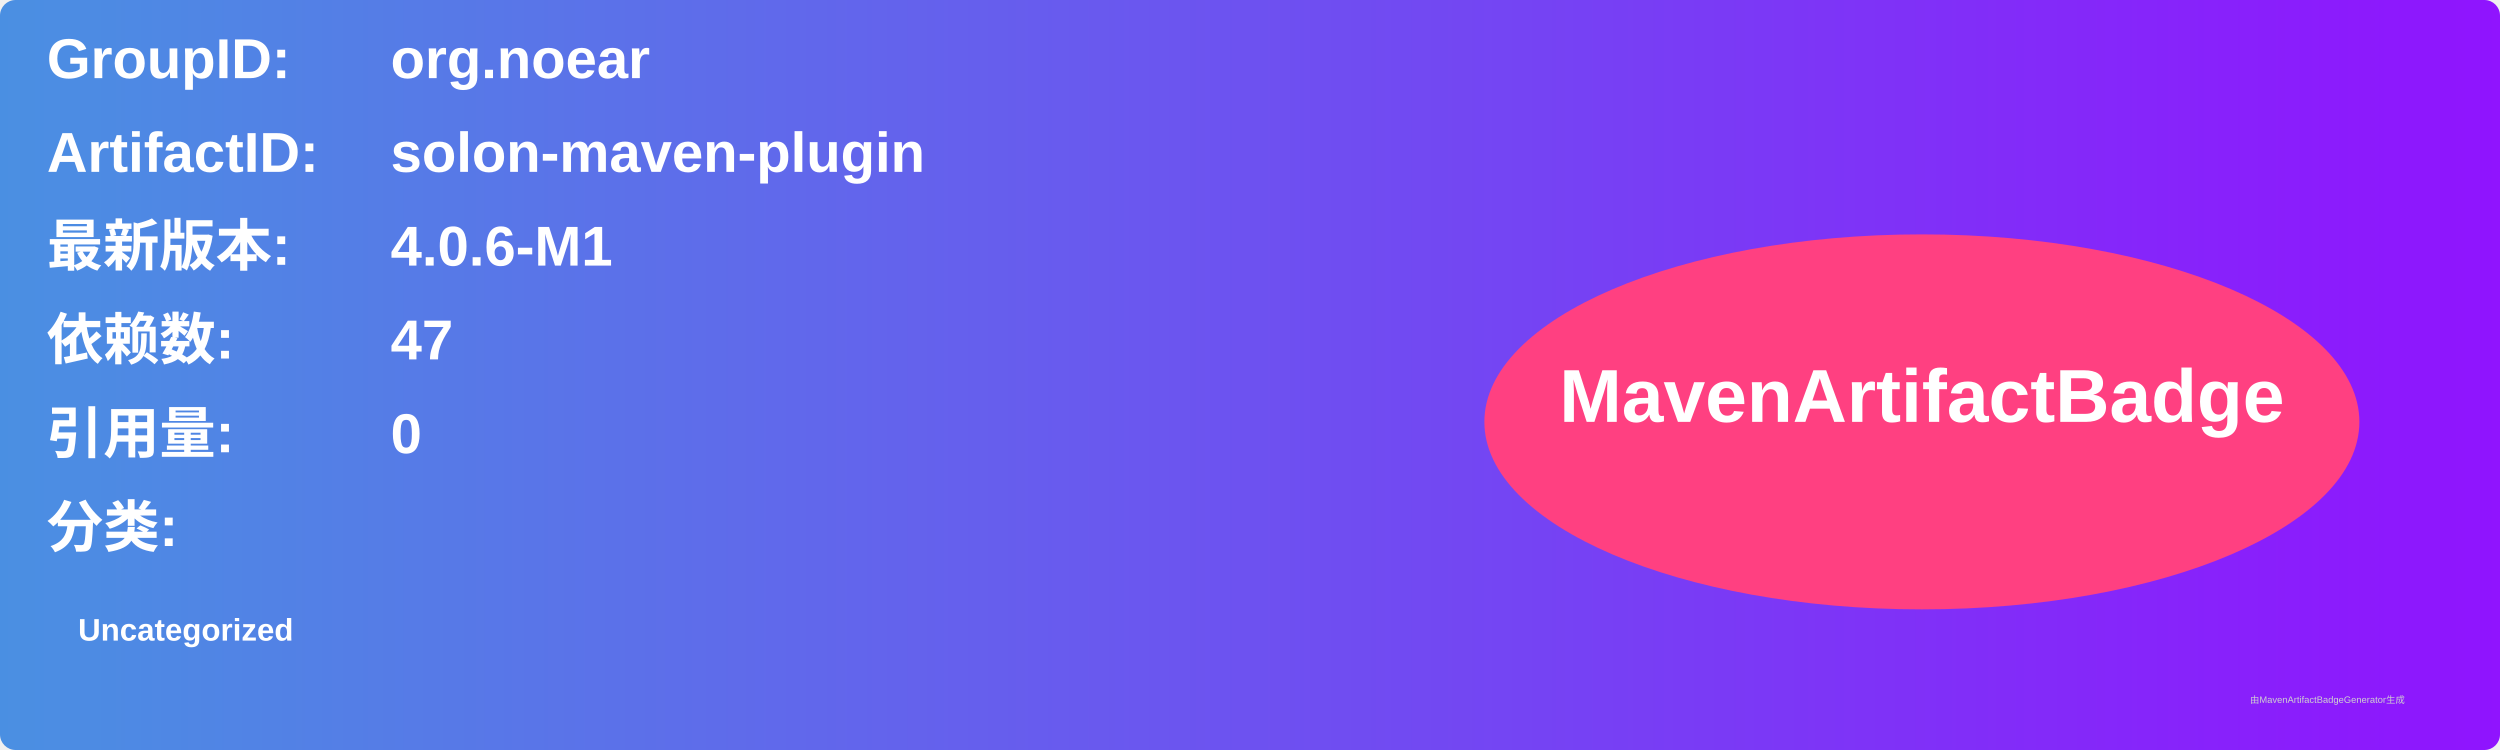
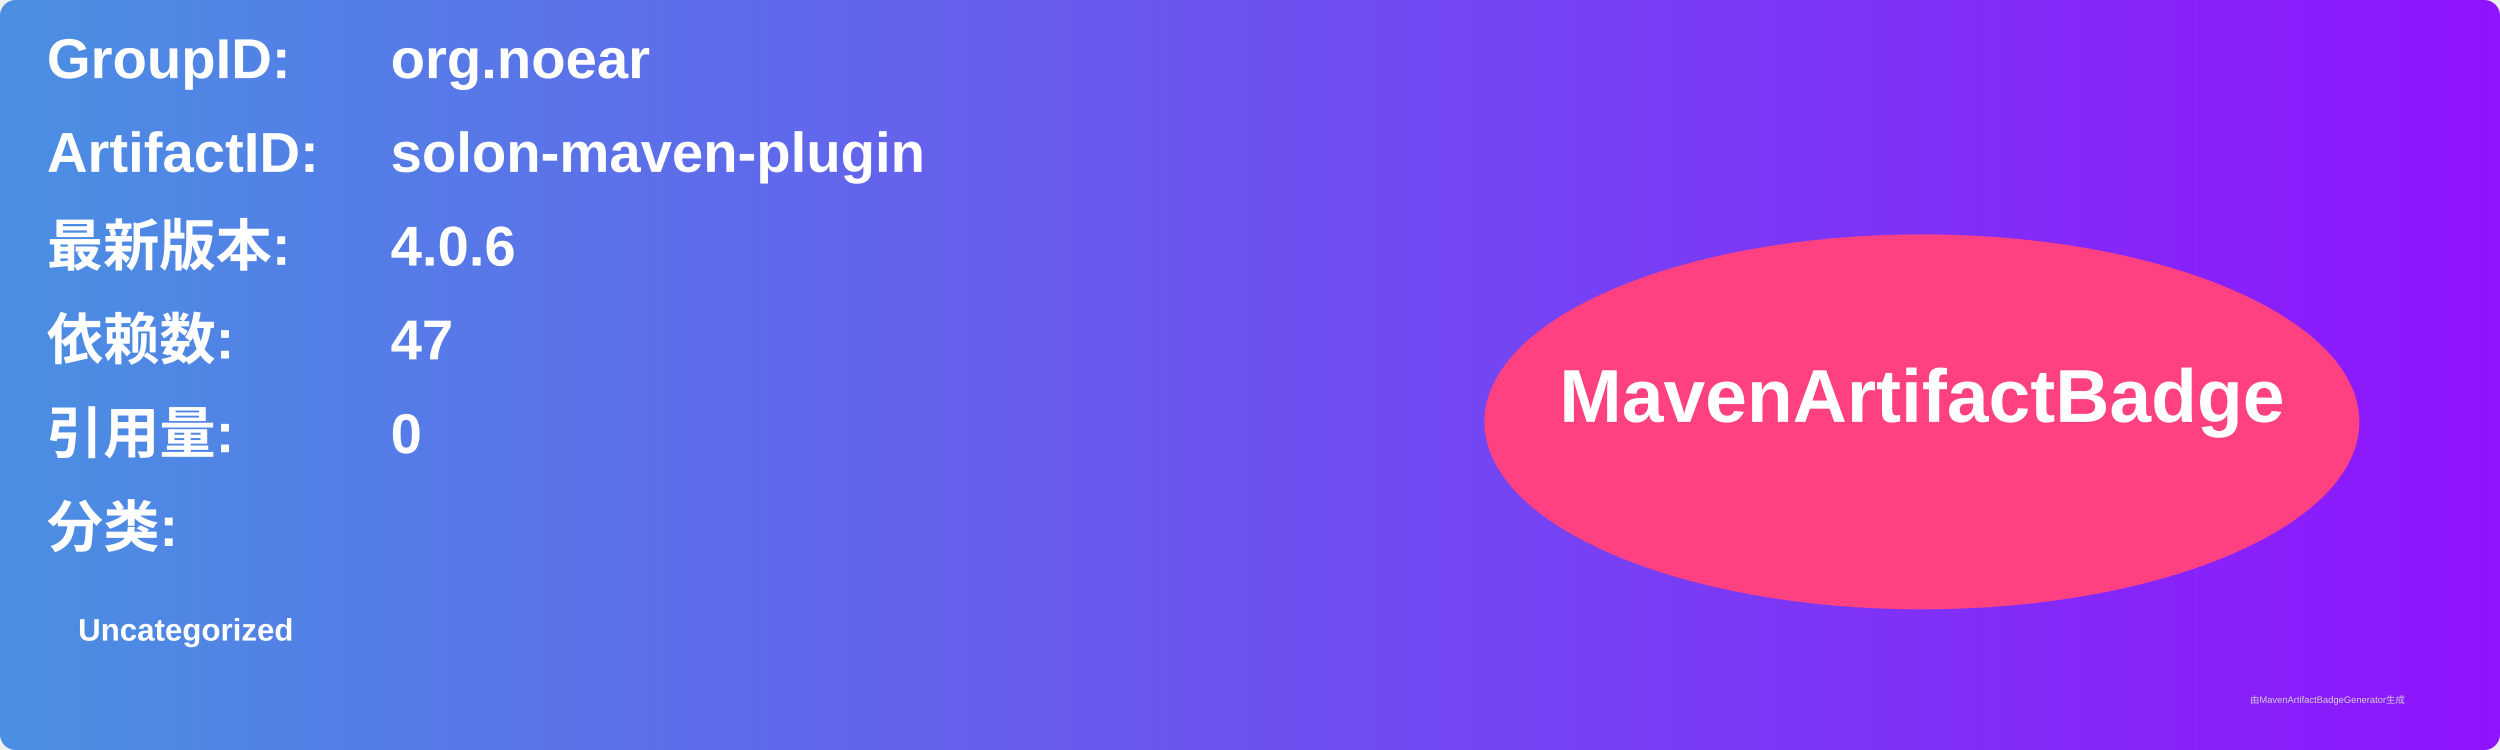
<svg xmlns="http://www.w3.org/2000/svg" width="800" height="240" viewBox="0 0 800 240">
  <linearGradient id="grad" x1="0%" y1="0%" x2="100%" y2="0%">
    <stop offset="0%" stop-color="#4a90e2" />
    <stop offset="100%" stop-color="#9013fe" />
  </linearGradient>
  <rect width="100%" height="100%" rx="5" ry="5" fill="url(#grad)" />
  <g transform="translate(15, 15)">
    <text x="0" y="10" font-family="Arial" font-size="18" fill="white" font-weight="bold" width="260">GroupID:</text>
    <text x="110" y="10" font-family="Arial" font-size="18" fill="white" font-weight="bold" width="460">org.noear</text>
    <text x="0" y="40" font-family="Arial" font-size="18" fill="white" font-weight="bold" width="260">ArtifactID:</text>
    <text x="110" y="40" font-family="Arial" font-size="18" fill="white" font-weight="bold" width="460">solon-maven-plugin</text>
    <text x="0" y="70" font-family="Arial" font-size="18" fill="white" font-weight="bold">最新版本:</text>
    <text x="110" y="70" font-family="Arial" font-size="18" fill="white" font-weight="bold">
-       <tspan font-weight="bold">4.0.6-M1</tspan>
+       <tspan font-weight="bold">4.0.6</tspan>
    </text>
    <text x="0" y="100" font-family="Arial" font-size="18" fill="white" font-weight="bold">依赖数: </text>
    <text x="110" y="100" font-family="Arial" font-size="18" fill="white">
      <tspan font-weight="bold">47</tspan>
    </text>
    <text x="0" y="130" font-family="Arial" font-size="18" fill="white" font-weight="bold">引用量: </text>
    <text x="110" y="130" font-family="Arial" font-size="18" fill="white">
      <tspan font-weight="bold">0</tspan>
    </text>
    <text x="0" y="160" font-family="Arial" font-size="18" fill="white" font-weight="bold">分类:</text>
    <text x="10" y="190" font-family="Arial" font-size="10" fill="white">
      <tspan font-weight="bold">Uncategorized</tspan>
    </text>
    <ellipse cx="600" cy="120" rx="140" ry="60" fill="#ff4081" />
    <text x="600" y="120" text-anchor="middle" font-family="Arial" font-size="24" fill="white" font-weight="bold">MavenArtifactBadge</text>
  </g>
  <text x="720" y="225" font-family="Arial" font-size="3" fill="#d0d0d0">由MavenArtifactBadgeGenerator生成</text>
</svg>
